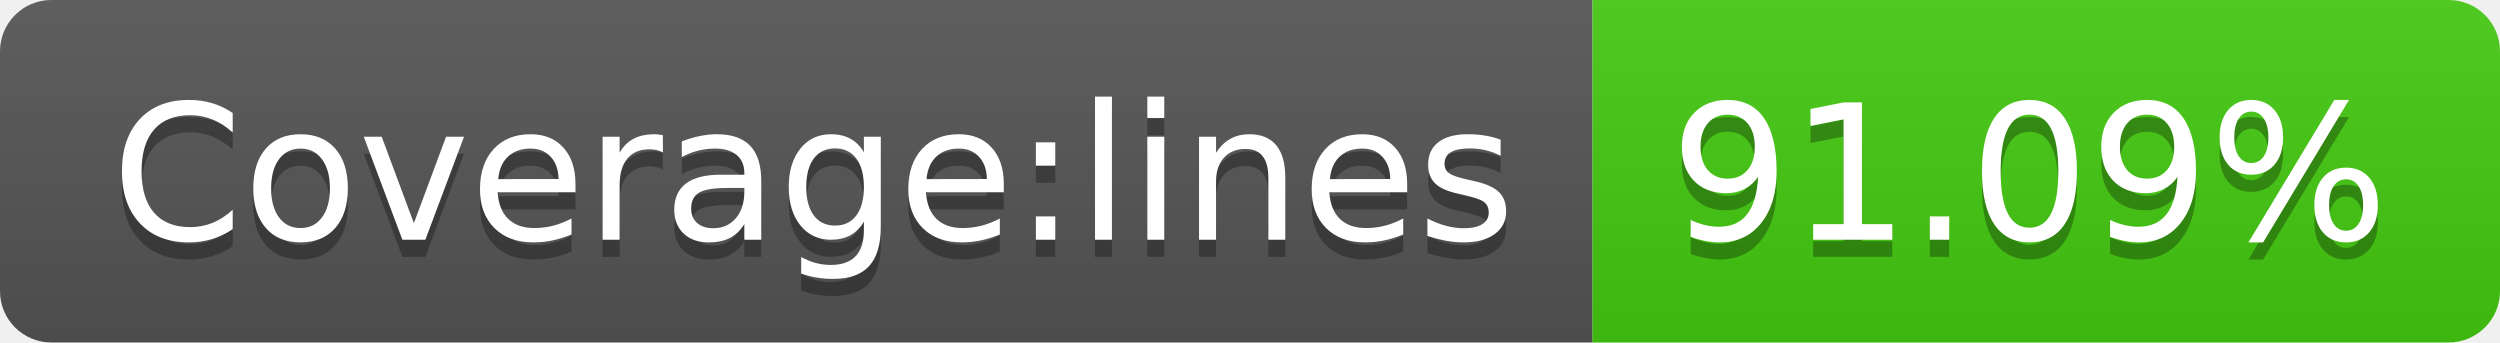
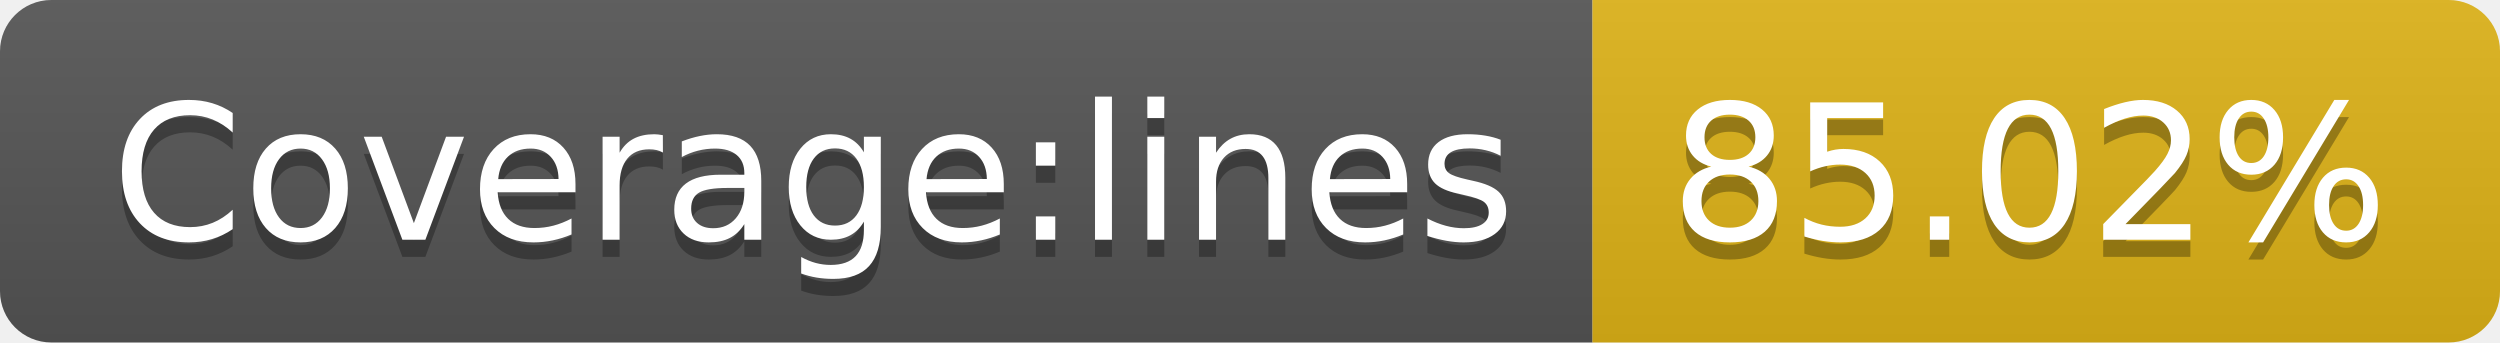
- <svg xmlns="http://www.w3.org/2000/svg" width="146" height="20" role="img" aria-label="Coverage:lines: 91.09%">
+ <svg xmlns="http://www.w3.org/2000/svg" width="146" height="20" role="img" aria-label="Coverage:lines: 85.02%">
  <linearGradient id="s" x2="0" y2="100%">
    <stop offset="0" stop-color="#bbb" stop-opacity=".1" />
    <stop offset="1" stop-opacity=".1" />
  </linearGradient>
  <clipPath id="r">
    <rect width="146" height="20" rx="3" fill="#fff" />
  </clipPath>
  <g clip-path="url(#r)">
    <rect width="93" height="20" fill="#555" />
-     <rect x="93" width="53" height="20" fill="#4c1" />
+     <rect x="93" width="53" height="20" fill="#dfb317" />
    <rect width="146" height="20" fill="url(#s)" />
  </g>
  <g fill="#fff" text-anchor="middle" font-family="Verdana,Geneva,DejaVu Sans,sans-serif" text-rendering="geometricPrecision" font-size="110">
    <text aria-hidden="true" x="475" y="150" fill="#010101" fill-opacity=".3" transform="scale(.1)" textLength="830">Coverage:lines</text>
    <text x="475" y="140" transform="scale(.1)" fill="#fff" textLength="830">Coverage:lines</text>
-     <text aria-hidden="true" x="1185" y="150" fill="#010101" fill-opacity=".3" transform="scale(.1)" textLength="430">91.09%</text>
-     <text x="1185" y="140" transform="scale(.1)" fill="#fff" textLength="430">91.09%</text>
+     <text aria-hidden="true" x="1185" y="150" fill="#010101" fill-opacity=".3" transform="scale(.1)" textLength="430">85.02%</text>
+     <text x="1185" y="140" transform="scale(.1)" fill="#fff" textLength="430">85.02%</text>
  </g>
</svg>
